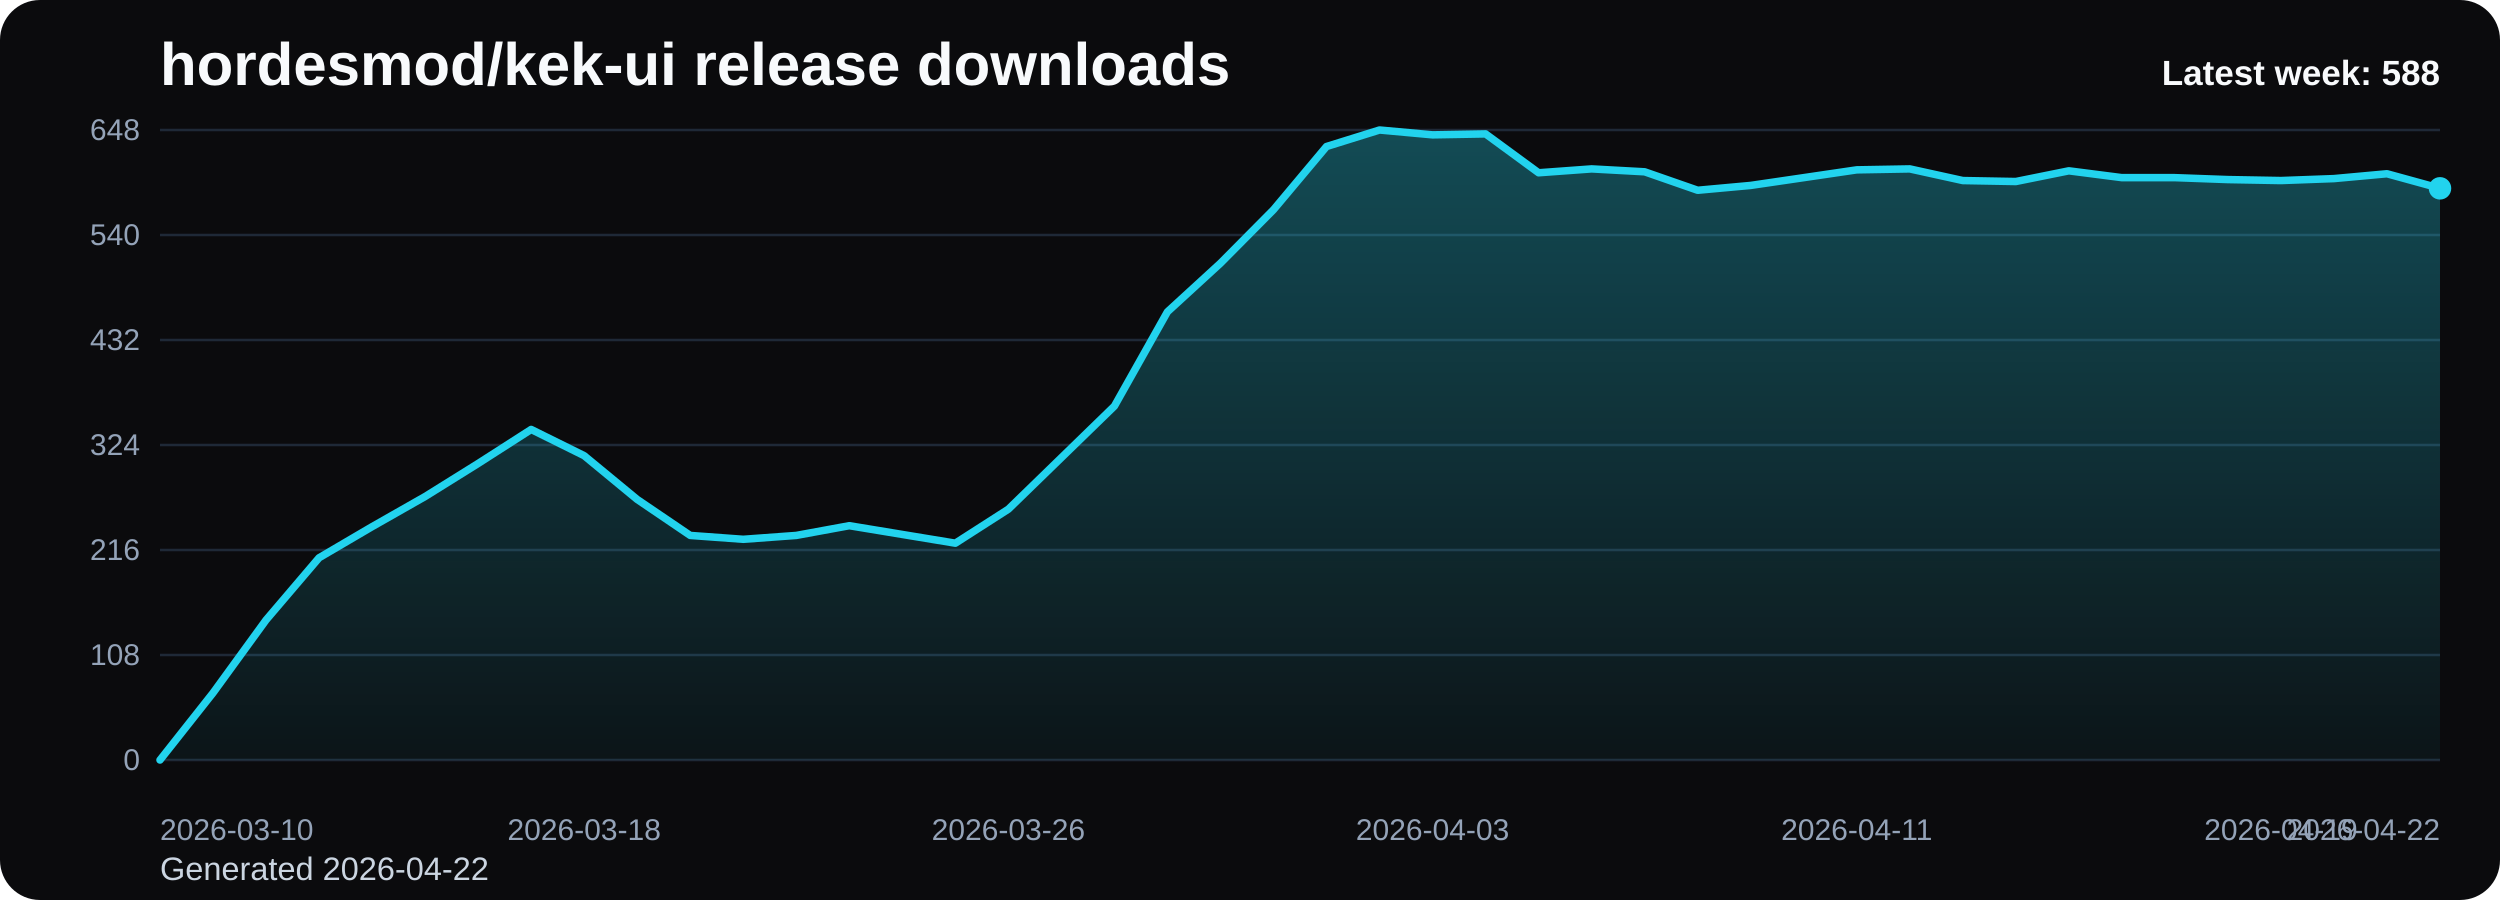
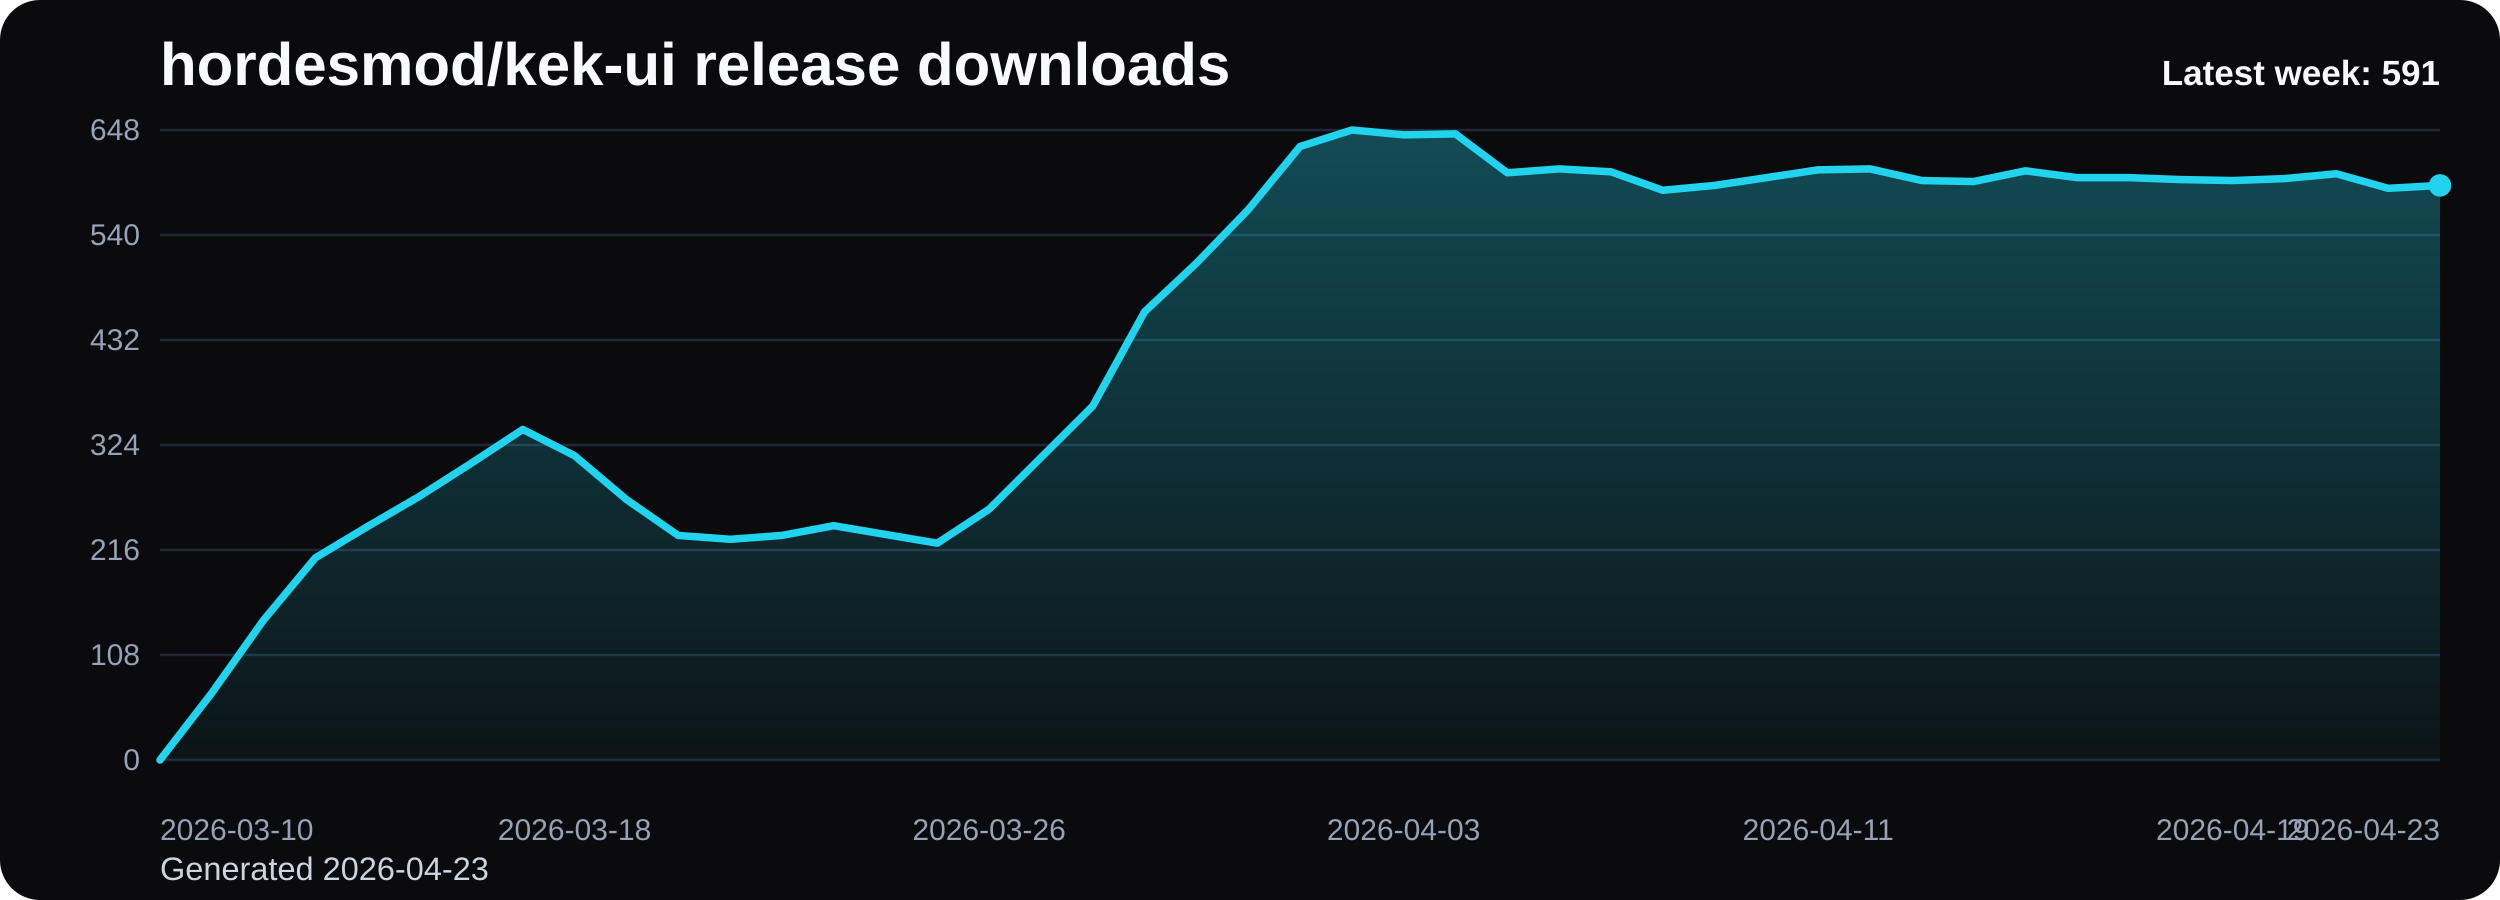
<svg xmlns="http://www.w3.org/2000/svg" viewBox="0 0 1000 360" role="img" aria-label="hordesmod/kek-ui release downloads chart">
  <defs>
    <linearGradient id="fill-weekly-black" x1="0" y1="0" x2="0" y2="1">
      <stop offset="0%" stop-color="#22d3ee" stop-opacity="0.32" />
      <stop offset="100%" stop-color="#22d3ee" stop-opacity="0.05" />
    </linearGradient>
    <style>
      .bg { fill: #0b0b0d; }
      .title { font: 700 24px Arial, sans-serif; fill: #f8fafc; }
      .sub { font: 400 13px Arial, sans-serif; fill: #cbd5e1; }
      .grid { stroke: #1f2937; stroke-width: 1; }
      .axis { font: 400 12px Arial, sans-serif; fill: #94a3b8; }
      .line { fill: none; stroke: #22d3ee; stroke-width: 3; stroke-linecap: round; stroke-linejoin: round; }
      .dot { fill: #22d3ee; }
      .value { font: 600 11px Arial, sans-serif; fill: #cbd5e1; }
      .latest { font: 700 14px Arial, sans-serif; fill: #f8fafc; }
    </style>
  </defs>
  <rect class="bg" x="0" y="0" width="1000" height="360" rx="16" />
  <text class="title" x="64" y="34">hordesmod/kek-ui release downloads</text>
-   <text class="sub" x="64" y="352">Generated 2026-04-22</text>
+   <text class="sub" x="64" y="352">Generated 2026-04-23</text>
  <line x1="64" y1="52.00" x2="976" y2="52.00" class="grid" />
  <text x="56" y="56.00" text-anchor="end" class="axis">648</text>
  <line x1="64" y1="94.00" x2="976" y2="94.00" class="grid" />
  <text x="56" y="98.00" text-anchor="end" class="axis">540</text>
  <line x1="64" y1="136.00" x2="976" y2="136.00" class="grid" />
  <text x="56" y="140.00" text-anchor="end" class="axis">432</text>
  <line x1="64" y1="178.00" x2="976" y2="178.00" class="grid" />
  <text x="56" y="182.00" text-anchor="end" class="axis">324</text>
  <line x1="64" y1="220.00" x2="976" y2="220.00" class="grid" />
  <text x="56" y="224.00" text-anchor="end" class="axis">216</text>
  <line x1="64" y1="262.00" x2="976" y2="262.00" class="grid" />
  <text x="56" y="266.00" text-anchor="end" class="axis">108</text>
  <line x1="64" y1="304.00" x2="976" y2="304.00" class="grid" />
  <text x="56" y="308.00" text-anchor="end" class="axis">0</text>
-   <path d="M 64.00 304 L 64.00 304.00 L 85.21 277.17 L 106.42 248.00 L 127.63 223.11 L 148.84 210.67 L 170.05 198.61 L 191.26 185.39 L 212.47 171.78 L 233.67 182.28 L 254.88 199.78 L 276.09 214.17 L 297.30 215.72 L 318.51 214.17 L 339.72 210.28 L 360.93 213.78 L 382.14 217.28 L 403.35 203.67 L 424.56 183.06 L 445.77 162.44 L 466.98 124.72 L 488.19 105.28 L 509.40 83.89 L 530.60 58.61 L 551.81 52.00 L 573.02 53.94 L 594.23 53.56 L 615.44 69.11 L 636.65 67.56 L 657.86 68.72 L 679.07 76.11 L 700.28 74.17 L 721.49 71.06 L 742.70 67.94 L 763.91 67.56 L 785.12 72.22 L 806.33 72.61 L 827.53 68.33 L 848.74 71.06 L 869.95 71.06 L 891.16 71.83 L 912.37 72.22 L 933.58 71.44 L 954.79 69.50 L 976.00 75.33 L 976.00 304 Z" fill="url(#fill-weekly-black)" />
-   <polyline class="line" points="64.00,304.00 85.21,277.17 106.42,248.00 127.63,223.11 148.84,210.67 170.05,198.61 191.26,185.39 212.47,171.78 233.67,182.28 254.88,199.78 276.09,214.17 297.30,215.72 318.51,214.17 339.72,210.28 360.93,213.78 382.14,217.28 403.35,203.67 424.56,183.06 445.77,162.44 466.98,124.72 488.19,105.28 509.40,83.89 530.60,58.61 551.81,52.00 573.02,53.94 594.23,53.56 615.44,69.11 636.65,67.56 657.86,68.72 679.07,76.11 700.28,74.17 721.49,71.06 742.70,67.94 763.91,67.56 785.12,72.22 806.33,72.61 827.53,68.33 848.74,71.06 869.95,71.06 891.16,71.83 912.37,72.22 933.58,71.44 954.79,69.50 976.00,75.33" />
-   <circle class="dot" cx="976.00" cy="75.33" r="4.5" />
+   <path d="M 64.00 304 L 64.00 304.00 L 84.73 277.17 L 105.45 248.00 L 126.18 223.11 L 146.91 210.67 L 167.64 198.61 L 188.36 185.39 L 209.09 171.78 L 229.82 182.28 L 250.55 199.78 L 271.27 214.17 L 292.00 215.72 L 312.73 214.17 L 333.45 210.28 L 354.18 213.78 L 374.91 217.28 L 395.64 203.67 L 416.36 183.06 L 437.09 162.44 L 457.82 124.72 L 478.55 105.28 L 499.27 83.89 L 520.00 58.61 L 540.73 52.00 L 561.45 53.94 L 582.18 53.56 L 602.91 69.11 L 623.64 67.56 L 644.36 68.72 L 665.09 76.11 L 685.82 74.17 L 706.55 71.06 L 727.27 67.94 L 748.00 67.56 L 768.73 72.22 L 789.45 72.61 L 810.18 68.33 L 830.91 71.06 L 851.64 71.06 L 872.36 71.83 L 893.09 72.22 L 913.82 71.44 L 934.55 69.50 L 955.27 75.33 L 976.00 74.17 L 976.00 304 Z" fill="url(#fill-weekly-black)" />
+   <polyline class="line" points="64.00,304.00 84.73,277.17 105.45,248.00 126.18,223.11 146.91,210.67 167.64,198.61 188.36,185.39 209.09,171.78 229.82,182.28 250.55,199.78 271.27,214.17 292.00,215.72 312.73,214.17 333.45,210.28 354.18,213.78 374.91,217.28 395.64,203.67 416.36,183.06 437.09,162.44 457.82,124.72 478.55,105.28 499.27,83.89 520.00,58.61 540.73,52.00 561.45,53.94 582.18,53.56 602.91,69.11 623.64,67.56 644.36,68.72 665.09,76.11 685.82,74.17 706.55,71.06 727.27,67.94 748.00,67.56 768.73,72.22 789.45,72.61 810.18,68.33 830.91,71.06 851.64,71.06 872.36,71.83 893.09,72.22 913.82,71.44 934.55,69.50 955.27,75.33 976.00,74.17" />
+   <circle class="dot" cx="976.00" cy="74.17" r="4.5" />
  <text class="axis" x="64.00" y="336" text-anchor="start">2026-03-10</text>
-   <text class="axis" x="233.67" y="336" text-anchor="middle">2026-03-18</text>
-   <text class="axis" x="403.35" y="336" text-anchor="middle">2026-03-26</text>
-   <text class="axis" x="573.02" y="336" text-anchor="middle">2026-04-03</text>
-   <text class="axis" x="742.70" y="336" text-anchor="middle">2026-04-11</text>
-   <text class="axis" x="912.37" y="336" text-anchor="middle">2026-04-19</text>
-   <text class="axis" x="976.00" y="336" text-anchor="end">2026-04-22</text>
-   <text class="latest" x="976" y="34" text-anchor="end">Latest week: 588</text>
+   <text class="axis" x="229.82" y="336" text-anchor="middle">2026-03-18</text>
+   <text class="axis" x="395.64" y="336" text-anchor="middle">2026-03-26</text>
+   <text class="axis" x="561.45" y="336" text-anchor="middle">2026-04-03</text>
+   <text class="axis" x="727.27" y="336" text-anchor="middle">2026-04-11</text>
+   <text class="axis" x="893.09" y="336" text-anchor="middle">2026-04-19</text>
+   <text class="axis" x="976.00" y="336" text-anchor="end">2026-04-23</text>
+   <text class="latest" x="976" y="34" text-anchor="end">Latest week: 591</text>
</svg>
